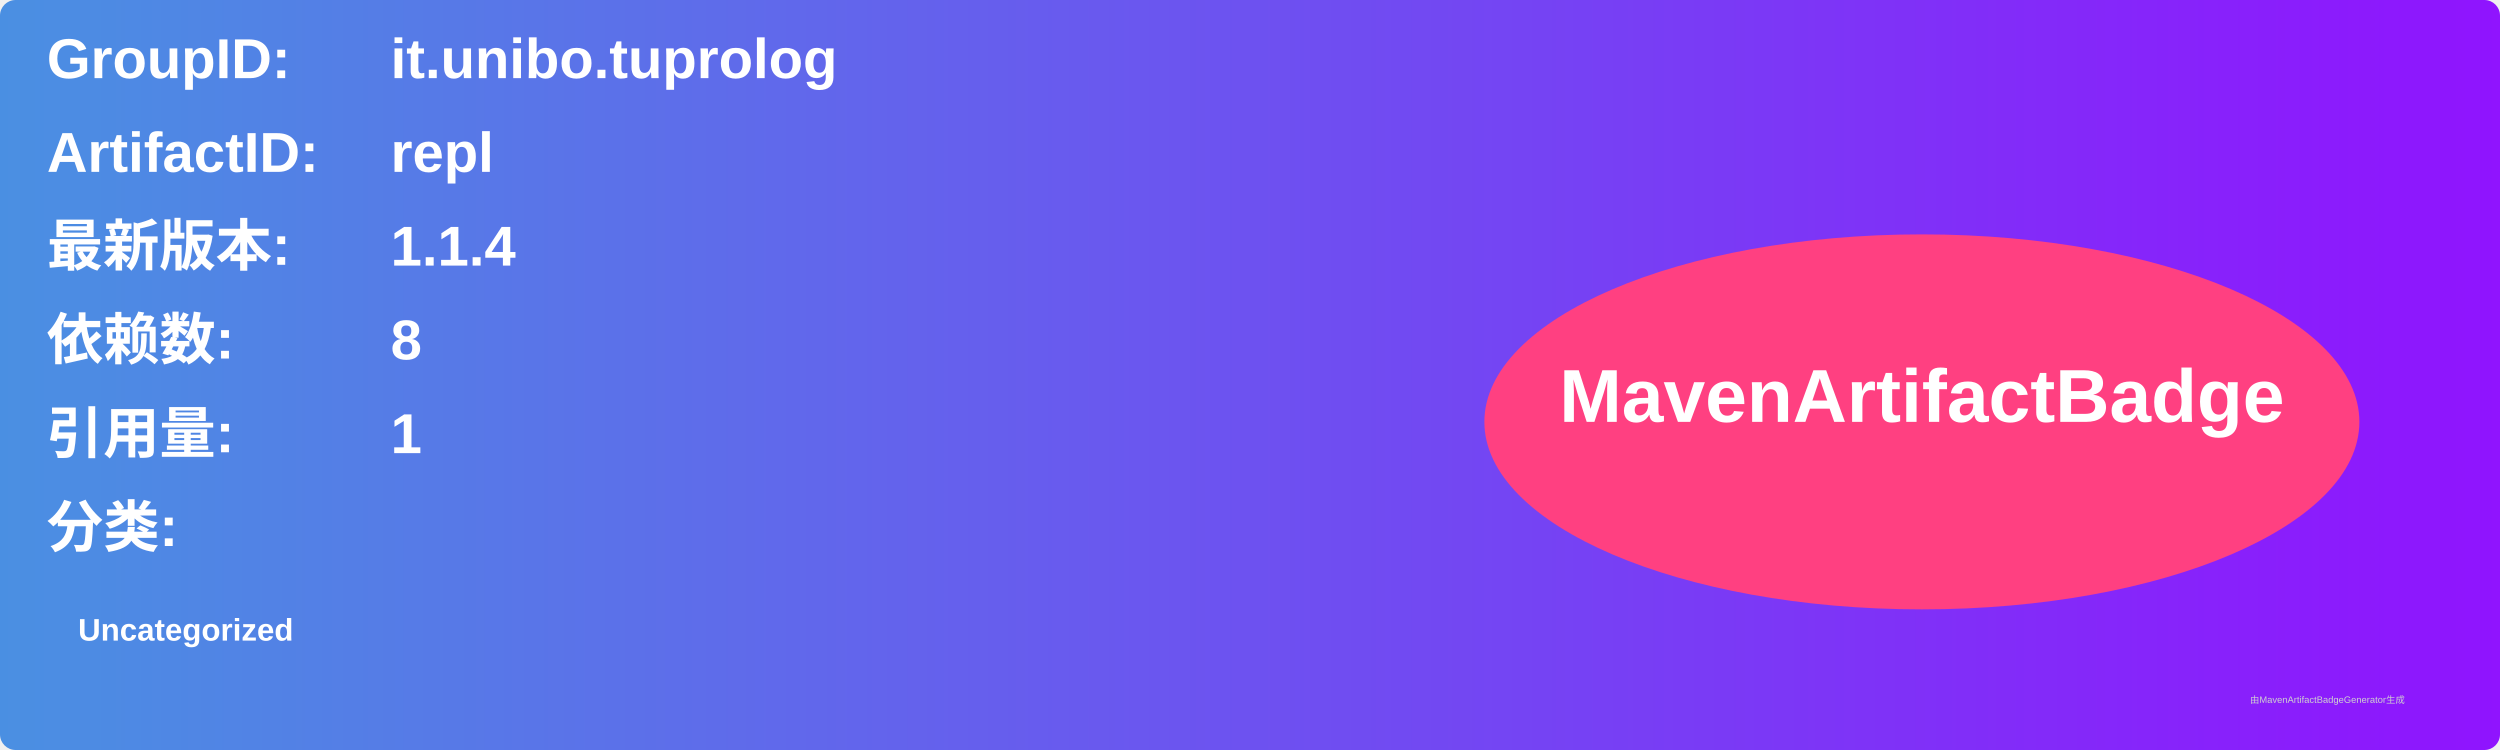
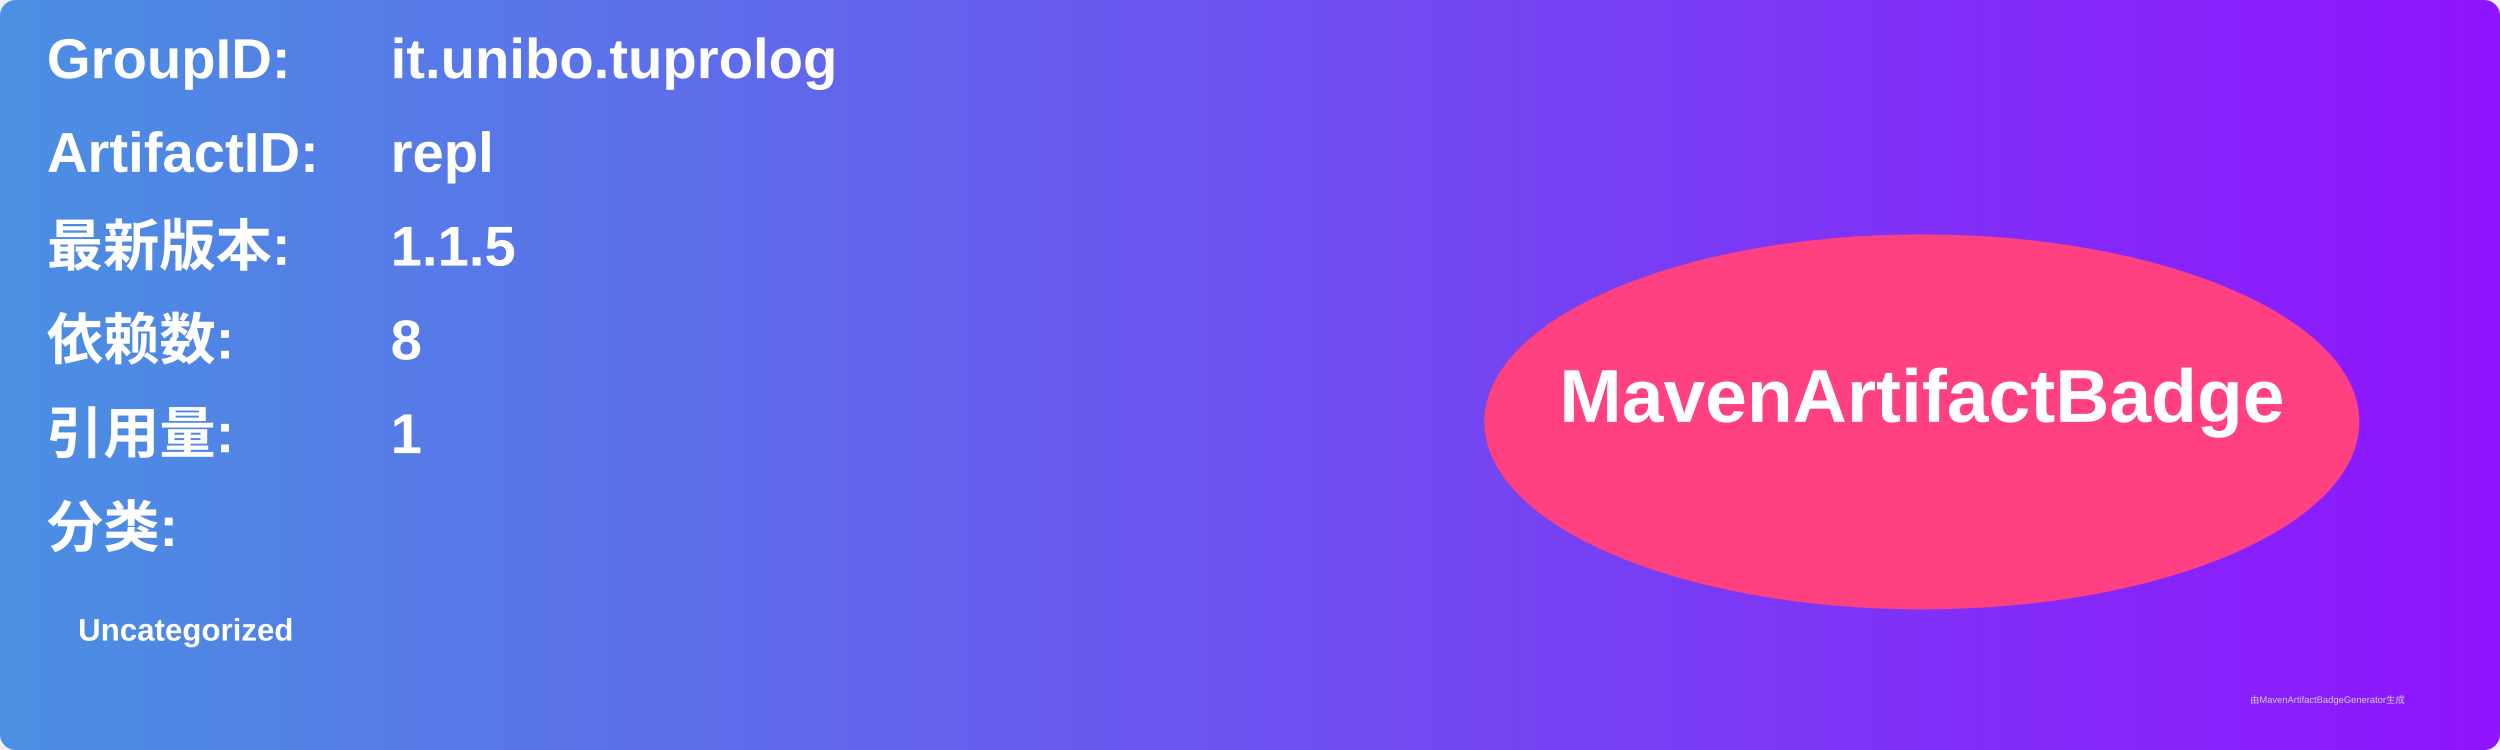
<svg xmlns="http://www.w3.org/2000/svg" width="800" height="240" viewBox="0 0 800 240">
  <linearGradient id="grad" x1="0%" y1="0%" x2="100%" y2="0%">
    <stop offset="0%" stop-color="#4a90e2" />
    <stop offset="100%" stop-color="#9013fe" />
  </linearGradient>
  <rect width="100%" height="100%" rx="5" ry="5" fill="url(#grad)" />
  <g transform="translate(15, 15)">
    <text x="0" y="10" font-family="Arial" font-size="18" fill="white" font-weight="bold" width="260">GroupID:</text>
    <text x="110" y="10" font-family="Arial" font-size="18" fill="white" font-weight="bold" width="460">it.unibo.tuprolog</text>
    <text x="0" y="40" font-family="Arial" font-size="18" fill="white" font-weight="bold" width="260">ArtifactID:</text>
    <text x="110" y="40" font-family="Arial" font-size="18" fill="white" font-weight="bold" width="460">repl</text>
    <text x="0" y="70" font-family="Arial" font-size="18" fill="white" font-weight="bold">最新版本:</text>
    <text x="110" y="70" font-family="Arial" font-size="18" fill="white" font-weight="bold">
-       <tspan font-weight="bold">1.1.4</tspan>
+       <tspan font-weight="bold">1.1.5</tspan>
    </text>
    <text x="0" y="100" font-family="Arial" font-size="18" fill="white" font-weight="bold">依赖数: </text>
    <text x="110" y="100" font-family="Arial" font-size="18" fill="white">
      <tspan font-weight="bold">8</tspan>
    </text>
    <text x="0" y="130" font-family="Arial" font-size="18" fill="white" font-weight="bold">引用量: </text>
    <text x="110" y="130" font-family="Arial" font-size="18" fill="white">
      <tspan font-weight="bold">1</tspan>
    </text>
    <text x="0" y="160" font-family="Arial" font-size="18" fill="white" font-weight="bold">分类:</text>
    <text x="10" y="190" font-family="Arial" font-size="10" fill="white">
      <tspan font-weight="bold">Uncategorized</tspan>
    </text>
    <ellipse cx="600" cy="120" rx="140" ry="60" fill="#ff4081" />
    <text x="600" y="120" text-anchor="middle" font-family="Arial" font-size="24" fill="white" font-weight="bold">MavenArtifactBadge</text>
  </g>
  <text x="720" y="225" font-family="Arial" font-size="3" fill="#d0d0d0">由MavenArtifactBadgeGenerator生成</text>
</svg>
